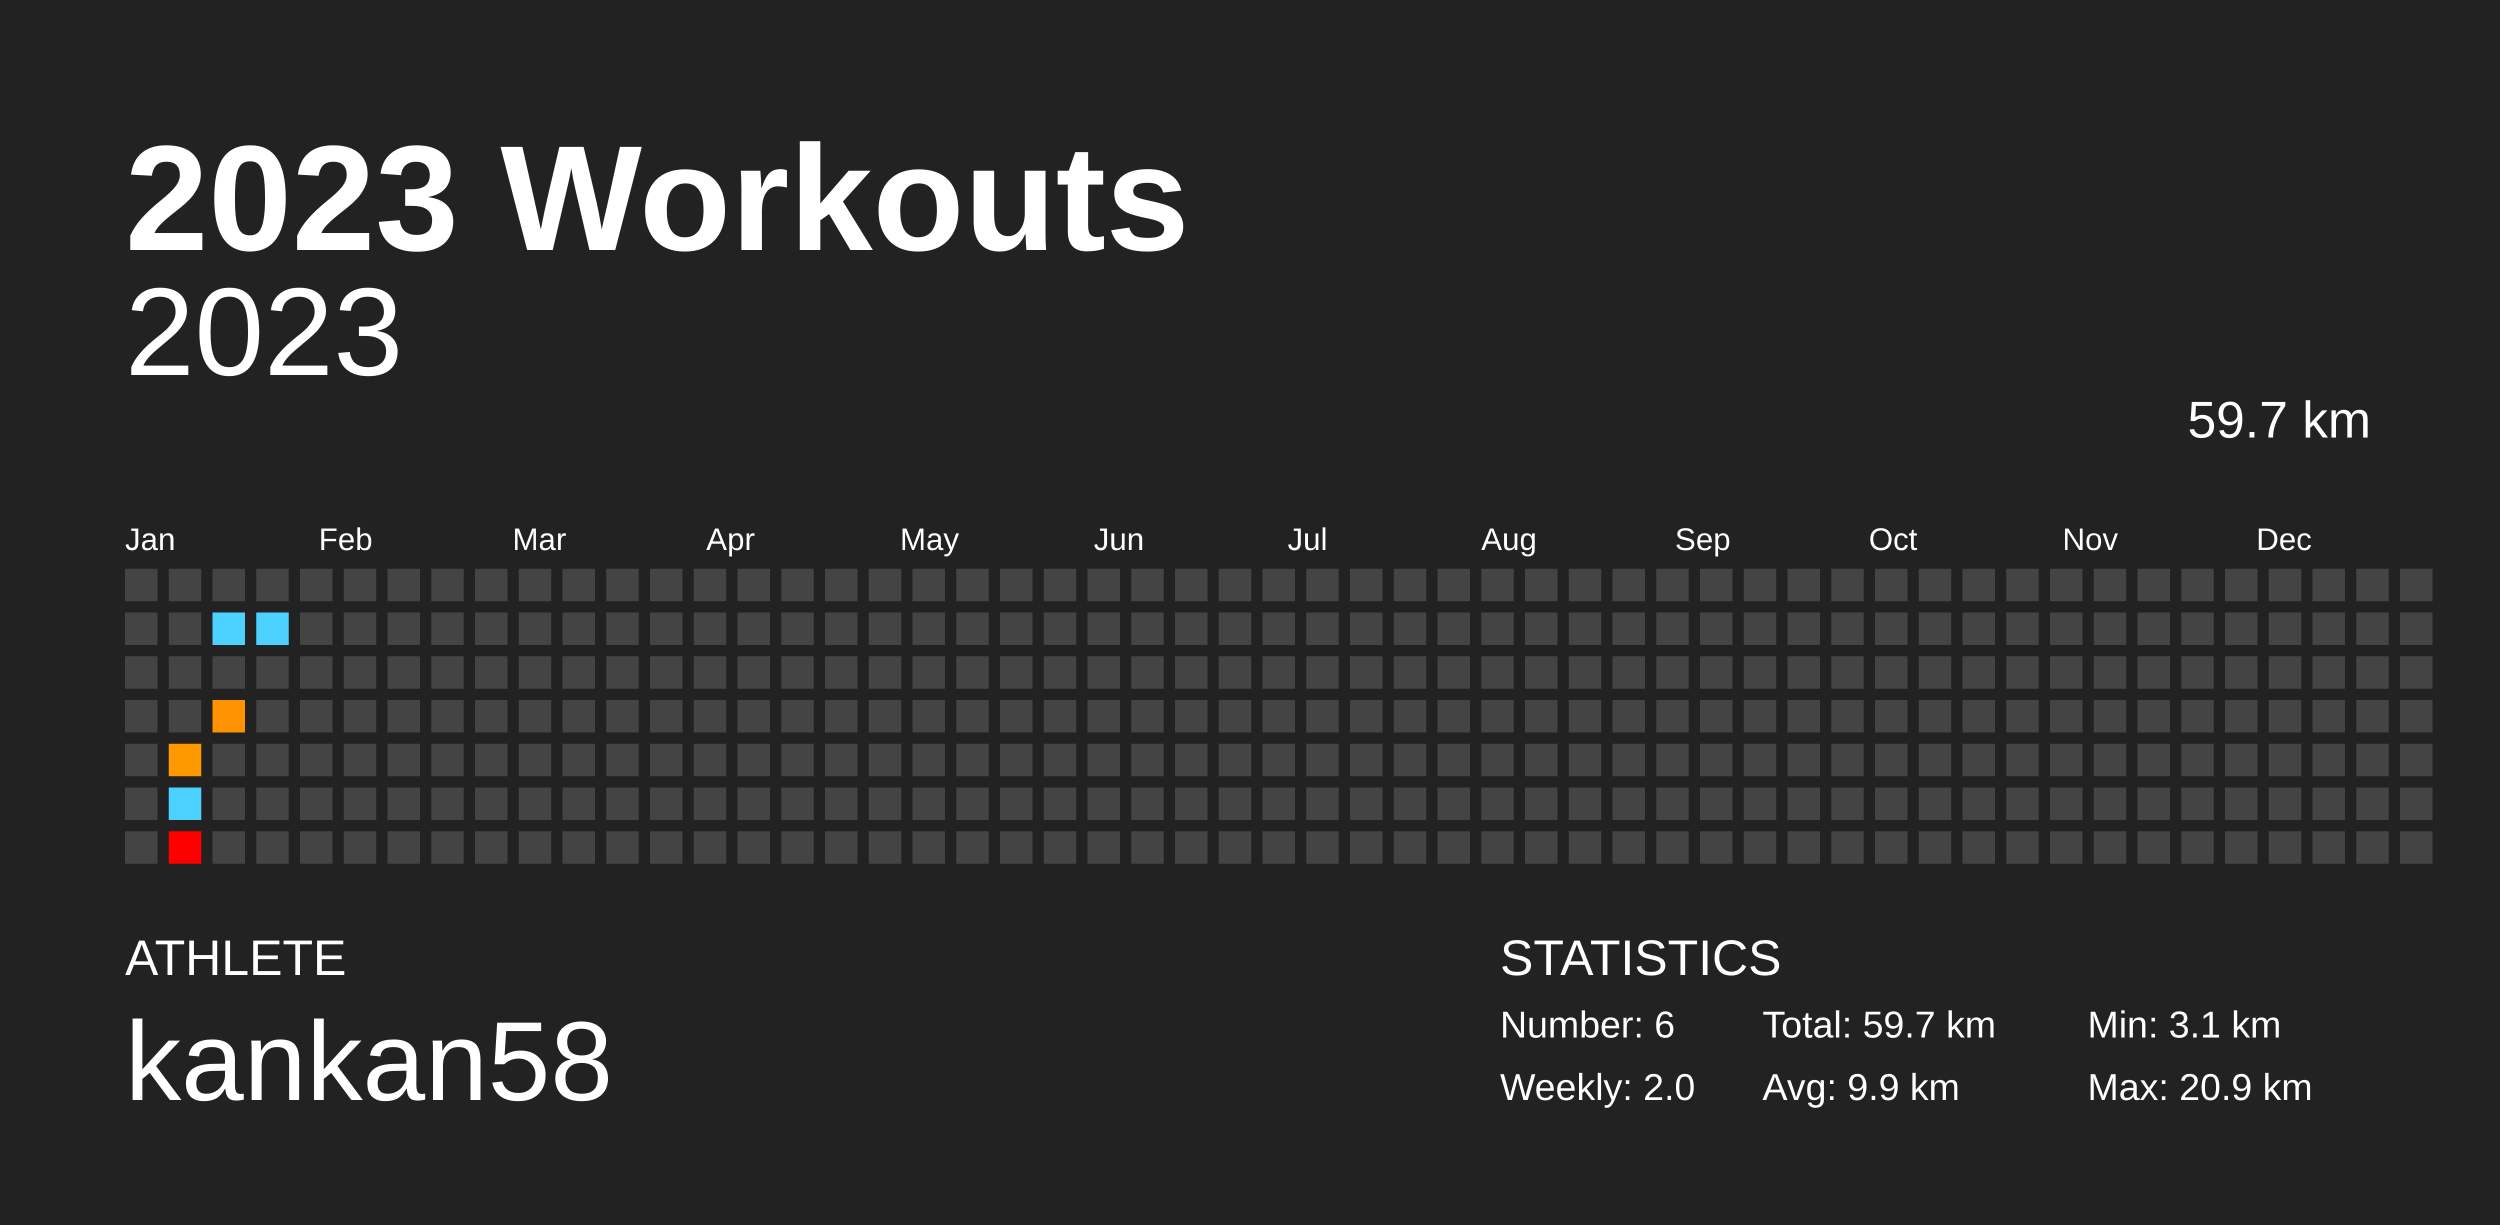
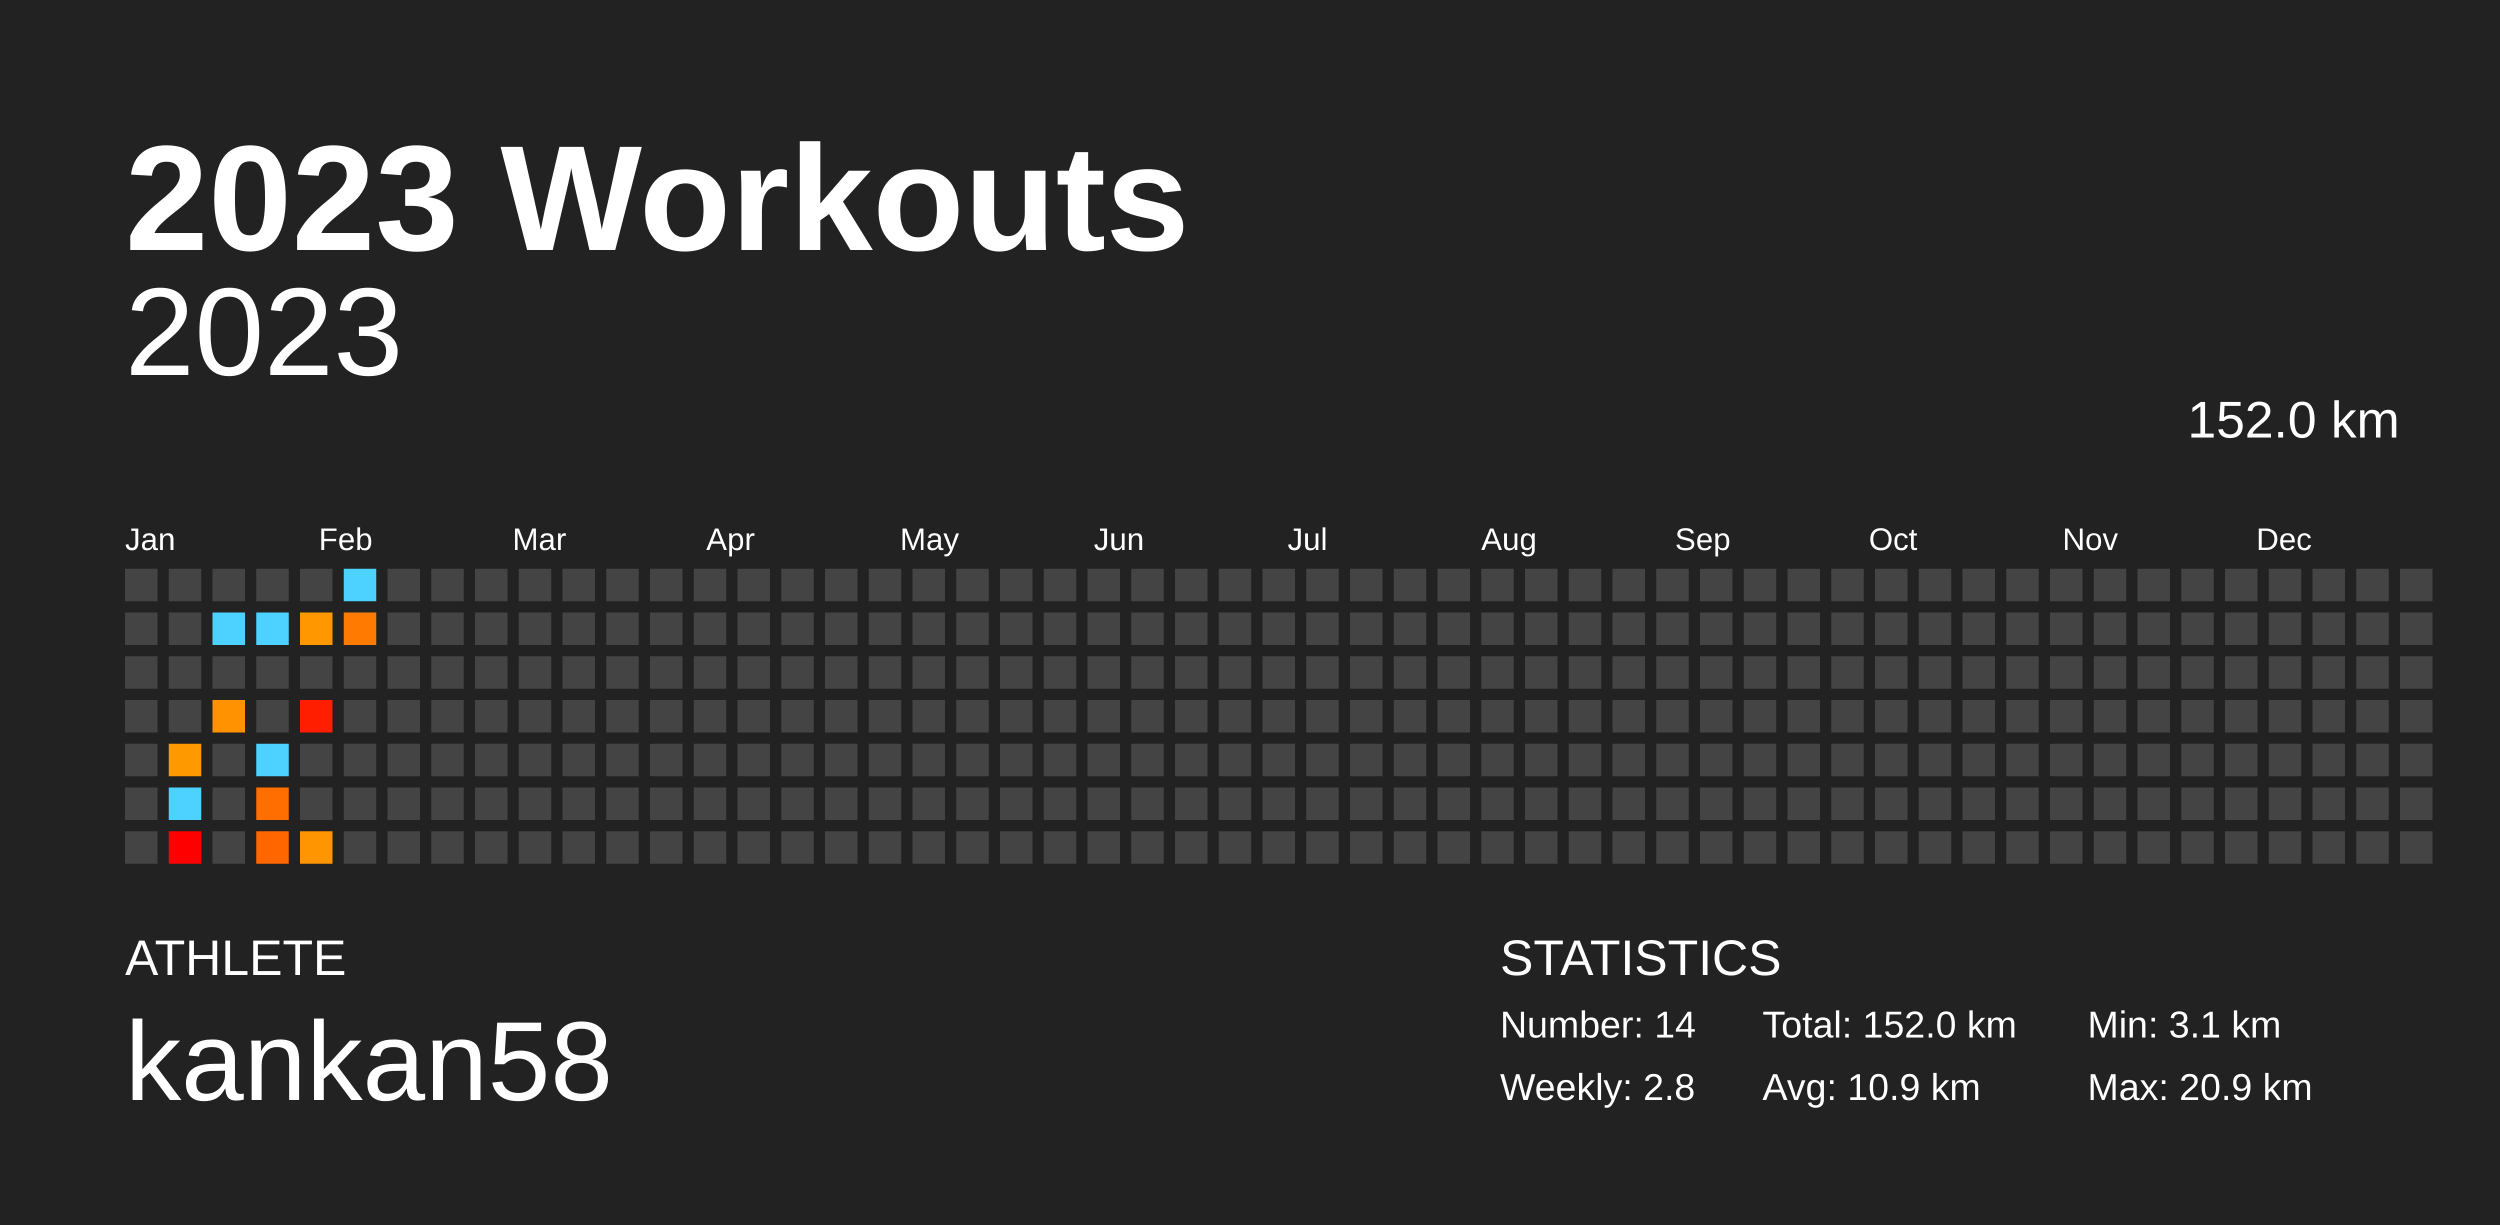
<svg xmlns="http://www.w3.org/2000/svg" baseProfile="full" height="98mm" version="1.1" viewBox="0,0,200,98" width="200mm">
  <defs />
  <rect fill="#222222" height="98" width="200" x="0" y="0" />
  <text fill="#FFFFFF" style="font-size:12px; font-family:Arial; font-weight:bold;" x="10" y="20">2023 Workouts</text>
  <text fill="#FFFFFF" style="font-size:4px; font-family:Arial" x="10" y="78">ATHLETE</text>
  <text fill="#FFFFFF" style="font-size:9px; font-family:Arial" x="10" y="88">kankan58</text>
  <text fill="#FFFFFF" style="font-size:4px; font-family:Arial" x="120" y="78">STATISTICS</text>
-   <text fill="#FFFFFF" style="font-size:3px; font-family:Arial" x="120" y="83">Number: 6</text>
-   <text fill="#FFFFFF" style="font-size:3px; font-family:Arial" x="120" y="88">Weekly: 2.0</text>
-   <text fill="#FFFFFF" style="font-size:3px; font-family:Arial" x="141" y="83">Total: 59.7 km</text>
-   <text fill="#FFFFFF" style="font-size:3px; font-family:Arial" x="141" y="88">Avg: 9.9 km</text>
+   <text fill="#FFFFFF" style="font-size:3px; font-family:Arial" x="120" y="83">Number: 14</text>
+   <text fill="#FFFFFF" style="font-size:3px; font-family:Arial" x="120" y="88">Weekly: 2.8</text>
+   <text fill="#FFFFFF" style="font-size:3px; font-family:Arial" x="141" y="83">Total: 152.0 km</text>
+   <text fill="#FFFFFF" style="font-size:3px; font-family:Arial" x="141" y="88">Avg: 10.9 km</text>
  <text fill="#FFFFFF" style="font-size:3px; font-family:Arial" x="167" y="83">Min: 3.1 km</text>
  <text fill="#FFFFFF" style="font-size:3px; font-family:Arial" x="167" y="88">Max: 20.9 km</text>
  <text alignment-baseline="hanging" fill="#FFFFFF" style="font-size:10.0px; font-family:Arial;" x="10" y="30">2023</text>
-   <text alignment-baseline="hanging" fill="#FFFFFF" style="font-size:4.125px; font-family:Arial;" x="175" y="35">59.7 km</text>
+   <text alignment-baseline="hanging" fill="#FFFFFF" style="font-size:4.125px; font-family:Arial;" x="175" y="35">152.0 km</text>
  <text fill="#FFFFFF" style="font-size:2.5px; font-family:Arial" x="10.0" y="44">Jan</text>
  <text fill="#FFFFFF" style="font-size:2.5px; font-family:Arial" x="25.5" y="44">Feb</text>
  <text fill="#FFFFFF" style="font-size:2.5px; font-family:Arial" x="41.0" y="44">Mar</text>
  <text fill="#FFFFFF" style="font-size:2.5px; font-family:Arial" x="56.5" y="44">Apr</text>
  <text fill="#FFFFFF" style="font-size:2.5px; font-family:Arial" x="72.0" y="44">May</text>
  <text fill="#FFFFFF" style="font-size:2.5px; font-family:Arial" x="87.5" y="44">Jun</text>
  <text fill="#FFFFFF" style="font-size:2.5px; font-family:Arial" x="103.0" y="44">Jul</text>
  <text fill="#FFFFFF" style="font-size:2.5px; font-family:Arial" x="118.5" y="44">Aug</text>
  <text fill="#FFFFFF" style="font-size:2.5px; font-family:Arial" x="134.0" y="44">Sep</text>
  <text fill="#FFFFFF" style="font-size:2.5px; font-family:Arial" x="149.5" y="44">Oct</text>
  <text fill="#FFFFFF" style="font-size:2.5px; font-family:Arial" x="165.0" y="44">Nov</text>
  <text fill="#FFFFFF" style="font-size:2.5px; font-family:Arial" x="180.5" y="44">Dec</text>
  <rect fill="#444444" height="2.6" width="2.6" x="10.0" y="45.5" />
  <rect fill="#444444" height="2.6" width="2.6" x="10.0" y="49.0" />
  <rect fill="#444444" height="2.6" width="2.6" x="10.0" y="52.5" />
  <rect fill="#444444" height="2.6" width="2.6" x="10.0" y="56.0" />
  <rect fill="#444444" height="2.6" width="2.6" x="10.0" y="59.5" />
  <rect fill="#444444" height="2.6" width="2.6" x="10.0" y="63.0" />
  <rect fill="#444444" height="2.6" width="2.6" x="10.0" y="66.5" />
  <rect fill="#444444" height="2.6" width="2.6" x="13.5" y="45.5" />
  <rect fill="#444444" height="2.6" width="2.6" x="13.5" y="49.0" />
  <rect fill="#444444" height="2.6" width="2.6" x="13.5" y="52.5" />
  <rect fill="#444444" height="2.6" width="2.6" x="13.5" y="56.0" />
  <rect fill="#ff9900" height="2.6" width="2.6" x="13.5" y="59.5" />
  <rect fill="#4dd2ff" height="2.6" width="2.6" x="13.5" y="63.0" />
  <rect fill="red" height="2.6" width="2.6" x="13.5" y="66.5" />
  <rect fill="#444444" height="2.6" width="2.6" x="17.0" y="45.5" />
  <rect fill="#4dd2ff" height="2.6" width="2.6" x="17.0" y="49.0" />
  <rect fill="#444444" height="2.6" width="2.6" x="17.0" y="52.5" />
  <rect fill="#ff9200" height="2.6" width="2.6" x="17.0" y="56.0" />
  <rect fill="#444444" height="2.6" width="2.6" x="17.0" y="59.5" />
  <rect fill="#444444" height="2.6" width="2.6" x="17.0" y="63.0" />
  <rect fill="#444444" height="2.6" width="2.6" x="17.0" y="66.5" />
  <rect fill="#444444" height="2.6" width="2.6" x="20.5" y="45.5" />
  <rect fill="#4dd2ff" height="2.6" width="2.6" x="20.5" y="49.0" />
  <rect fill="#444444" height="2.6" width="2.6" x="20.5" y="52.5" />
  <rect fill="#444444" height="2.6" width="2.6" x="20.5" y="56.0" />
-   <rect fill="#444444" height="2.6" width="2.6" x="20.5" y="59.5" />
-   <rect fill="#444444" height="2.6" width="2.6" x="20.5" y="63.0" />
-   <rect fill="#444444" height="2.6" width="2.6" x="20.5" y="66.5" />
+   <rect fill="#4dd2ff" height="2.6" width="2.6" x="20.5" y="59.5" />
+   <rect fill="#ff6e00" height="2.6" width="2.6" x="20.5" y="63.0" />
+   <rect fill="#ff6600" height="2.6" width="2.6" x="20.5" y="66.5" />
  <rect fill="#444444" height="2.6" width="2.6" x="24.0" y="45.5" />
-   <rect fill="#444444" height="2.6" width="2.6" x="24.0" y="49.0" />
+   <rect fill="#ff9700" height="2.6" width="2.6" x="24.0" y="49.0" />
  <rect fill="#444444" height="2.6" width="2.6" x="24.0" y="52.5" />
-   <rect fill="#444444" height="2.6" width="2.6" x="24.0" y="56.0" />
+   <rect fill="#ff1e00" height="2.6" width="2.6" x="24.0" y="56.0" />
  <rect fill="#444444" height="2.6" width="2.6" x="24.0" y="59.5" />
  <rect fill="#444444" height="2.6" width="2.6" x="24.0" y="63.0" />
-   <rect fill="#444444" height="2.6" width="2.6" x="24.0" y="66.5" />
-   <rect fill="#444444" height="2.6" width="2.6" x="27.5" y="45.5" />
-   <rect fill="#444444" height="2.6" width="2.6" x="27.5" y="49.0" />
+   <rect fill="#ff9500" height="2.6" width="2.6" x="24.0" y="66.5" />
+   <rect fill="#4dd2ff" height="2.6" width="2.6" x="27.5" y="45.5" />
+   <rect fill="#ff7a00" height="2.6" width="2.6" x="27.5" y="49.0" />
  <rect fill="#444444" height="2.6" width="2.6" x="27.5" y="52.5" />
  <rect fill="#444444" height="2.6" width="2.6" x="27.5" y="56.0" />
  <rect fill="#444444" height="2.6" width="2.6" x="27.5" y="59.5" />
  <rect fill="#444444" height="2.6" width="2.6" x="27.5" y="63.0" />
  <rect fill="#444444" height="2.6" width="2.6" x="27.5" y="66.5" />
  <rect fill="#444444" height="2.6" width="2.6" x="31.0" y="45.5" />
  <rect fill="#444444" height="2.6" width="2.6" x="31.0" y="49.0" />
  <rect fill="#444444" height="2.6" width="2.6" x="31.0" y="52.5" />
  <rect fill="#444444" height="2.6" width="2.6" x="31.0" y="56.0" />
  <rect fill="#444444" height="2.6" width="2.6" x="31.0" y="59.5" />
  <rect fill="#444444" height="2.6" width="2.6" x="31.0" y="63.0" />
  <rect fill="#444444" height="2.6" width="2.6" x="31.0" y="66.5" />
  <rect fill="#444444" height="2.6" width="2.6" x="34.5" y="45.5" />
  <rect fill="#444444" height="2.6" width="2.6" x="34.5" y="49.0" />
  <rect fill="#444444" height="2.6" width="2.6" x="34.5" y="52.5" />
  <rect fill="#444444" height="2.6" width="2.6" x="34.5" y="56.0" />
  <rect fill="#444444" height="2.6" width="2.6" x="34.5" y="59.5" />
  <rect fill="#444444" height="2.6" width="2.6" x="34.5" y="63.0" />
  <rect fill="#444444" height="2.6" width="2.6" x="34.5" y="66.5" />
  <rect fill="#444444" height="2.6" width="2.6" x="38.0" y="45.5" />
  <rect fill="#444444" height="2.6" width="2.6" x="38.0" y="49.0" />
  <rect fill="#444444" height="2.6" width="2.6" x="38.0" y="52.5" />
  <rect fill="#444444" height="2.6" width="2.6" x="38.0" y="56.0" />
  <rect fill="#444444" height="2.6" width="2.6" x="38.0" y="59.5" />
  <rect fill="#444444" height="2.6" width="2.6" x="38.0" y="63.0" />
  <rect fill="#444444" height="2.6" width="2.6" x="38.0" y="66.5" />
  <rect fill="#444444" height="2.6" width="2.6" x="41.5" y="45.5" />
  <rect fill="#444444" height="2.6" width="2.6" x="41.5" y="49.0" />
  <rect fill="#444444" height="2.6" width="2.6" x="41.5" y="52.5" />
  <rect fill="#444444" height="2.6" width="2.6" x="41.5" y="56.0" />
  <rect fill="#444444" height="2.6" width="2.6" x="41.5" y="59.5" />
  <rect fill="#444444" height="2.6" width="2.6" x="41.5" y="63.0" />
  <rect fill="#444444" height="2.6" width="2.6" x="41.5" y="66.5" />
  <rect fill="#444444" height="2.6" width="2.6" x="45.0" y="45.5" />
  <rect fill="#444444" height="2.6" width="2.6" x="45.0" y="49.0" />
  <rect fill="#444444" height="2.6" width="2.6" x="45.0" y="52.5" />
  <rect fill="#444444" height="2.6" width="2.6" x="45.0" y="56.0" />
  <rect fill="#444444" height="2.6" width="2.6" x="45.0" y="59.5" />
  <rect fill="#444444" height="2.6" width="2.6" x="45.0" y="63.0" />
  <rect fill="#444444" height="2.6" width="2.6" x="45.0" y="66.5" />
  <rect fill="#444444" height="2.6" width="2.6" x="48.5" y="45.5" />
  <rect fill="#444444" height="2.6" width="2.6" x="48.5" y="49.0" />
  <rect fill="#444444" height="2.6" width="2.6" x="48.5" y="52.5" />
  <rect fill="#444444" height="2.6" width="2.6" x="48.5" y="56.0" />
  <rect fill="#444444" height="2.6" width="2.6" x="48.5" y="59.5" />
  <rect fill="#444444" height="2.6" width="2.6" x="48.5" y="63.0" />
  <rect fill="#444444" height="2.6" width="2.6" x="48.5" y="66.5" />
  <rect fill="#444444" height="2.6" width="2.6" x="52.0" y="45.5" />
  <rect fill="#444444" height="2.6" width="2.6" x="52.0" y="49.0" />
  <rect fill="#444444" height="2.6" width="2.6" x="52.0" y="52.5" />
  <rect fill="#444444" height="2.6" width="2.6" x="52.0" y="56.0" />
  <rect fill="#444444" height="2.6" width="2.6" x="52.0" y="59.5" />
  <rect fill="#444444" height="2.6" width="2.6" x="52.0" y="63.0" />
  <rect fill="#444444" height="2.6" width="2.6" x="52.0" y="66.5" />
  <rect fill="#444444" height="2.6" width="2.6" x="55.5" y="45.5" />
  <rect fill="#444444" height="2.6" width="2.6" x="55.5" y="49.0" />
  <rect fill="#444444" height="2.6" width="2.6" x="55.5" y="52.5" />
  <rect fill="#444444" height="2.6" width="2.6" x="55.5" y="56.0" />
  <rect fill="#444444" height="2.6" width="2.6" x="55.5" y="59.5" />
  <rect fill="#444444" height="2.6" width="2.6" x="55.5" y="63.0" />
  <rect fill="#444444" height="2.6" width="2.6" x="55.5" y="66.5" />
  <rect fill="#444444" height="2.6" width="2.6" x="59.0" y="45.5" />
  <rect fill="#444444" height="2.6" width="2.6" x="59.0" y="49.0" />
  <rect fill="#444444" height="2.6" width="2.6" x="59.0" y="52.5" />
  <rect fill="#444444" height="2.6" width="2.6" x="59.0" y="56.0" />
  <rect fill="#444444" height="2.6" width="2.6" x="59.0" y="59.5" />
  <rect fill="#444444" height="2.6" width="2.6" x="59.0" y="63.0" />
  <rect fill="#444444" height="2.6" width="2.6" x="59.0" y="66.5" />
  <rect fill="#444444" height="2.6" width="2.6" x="62.5" y="45.5" />
  <rect fill="#444444" height="2.6" width="2.6" x="62.5" y="49.0" />
  <rect fill="#444444" height="2.6" width="2.6" x="62.5" y="52.5" />
  <rect fill="#444444" height="2.6" width="2.6" x="62.5" y="56.0" />
  <rect fill="#444444" height="2.6" width="2.6" x="62.5" y="59.5" />
  <rect fill="#444444" height="2.6" width="2.6" x="62.5" y="63.0" />
  <rect fill="#444444" height="2.6" width="2.6" x="62.5" y="66.5" />
  <rect fill="#444444" height="2.6" width="2.6" x="66.0" y="45.5" />
  <rect fill="#444444" height="2.6" width="2.6" x="66.0" y="49.0" />
  <rect fill="#444444" height="2.6" width="2.6" x="66.0" y="52.5" />
  <rect fill="#444444" height="2.6" width="2.6" x="66.0" y="56.0" />
  <rect fill="#444444" height="2.6" width="2.6" x="66.0" y="59.5" />
  <rect fill="#444444" height="2.6" width="2.6" x="66.0" y="63.0" />
  <rect fill="#444444" height="2.6" width="2.6" x="66.0" y="66.5" />
  <rect fill="#444444" height="2.6" width="2.6" x="69.5" y="45.5" />
  <rect fill="#444444" height="2.6" width="2.6" x="69.5" y="49.0" />
  <rect fill="#444444" height="2.6" width="2.6" x="69.5" y="52.5" />
  <rect fill="#444444" height="2.6" width="2.6" x="69.5" y="56.0" />
  <rect fill="#444444" height="2.6" width="2.6" x="69.5" y="59.5" />
  <rect fill="#444444" height="2.6" width="2.6" x="69.5" y="63.0" />
  <rect fill="#444444" height="2.6" width="2.6" x="69.5" y="66.5" />
  <rect fill="#444444" height="2.6" width="2.6" x="73.0" y="45.5" />
  <rect fill="#444444" height="2.6" width="2.6" x="73.0" y="49.0" />
  <rect fill="#444444" height="2.6" width="2.6" x="73.0" y="52.5" />
  <rect fill="#444444" height="2.6" width="2.6" x="73.0" y="56.0" />
  <rect fill="#444444" height="2.6" width="2.6" x="73.0" y="59.5" />
  <rect fill="#444444" height="2.6" width="2.6" x="73.0" y="63.0" />
  <rect fill="#444444" height="2.6" width="2.6" x="73.0" y="66.5" />
  <rect fill="#444444" height="2.6" width="2.6" x="76.5" y="45.5" />
  <rect fill="#444444" height="2.6" width="2.6" x="76.5" y="49.0" />
  <rect fill="#444444" height="2.6" width="2.6" x="76.5" y="52.5" />
  <rect fill="#444444" height="2.6" width="2.6" x="76.5" y="56.0" />
  <rect fill="#444444" height="2.6" width="2.6" x="76.5" y="59.5" />
  <rect fill="#444444" height="2.6" width="2.6" x="76.5" y="63.0" />
  <rect fill="#444444" height="2.6" width="2.6" x="76.5" y="66.5" />
  <rect fill="#444444" height="2.6" width="2.6" x="80.0" y="45.5" />
  <rect fill="#444444" height="2.6" width="2.6" x="80.0" y="49.0" />
  <rect fill="#444444" height="2.6" width="2.6" x="80.0" y="52.5" />
  <rect fill="#444444" height="2.6" width="2.6" x="80.0" y="56.0" />
  <rect fill="#444444" height="2.6" width="2.6" x="80.0" y="59.5" />
  <rect fill="#444444" height="2.6" width="2.6" x="80.0" y="63.0" />
  <rect fill="#444444" height="2.6" width="2.6" x="80.0" y="66.5" />
  <rect fill="#444444" height="2.6" width="2.6" x="83.5" y="45.5" />
  <rect fill="#444444" height="2.6" width="2.6" x="83.5" y="49.0" />
  <rect fill="#444444" height="2.6" width="2.6" x="83.5" y="52.5" />
  <rect fill="#444444" height="2.6" width="2.6" x="83.5" y="56.0" />
  <rect fill="#444444" height="2.6" width="2.6" x="83.5" y="59.5" />
  <rect fill="#444444" height="2.6" width="2.6" x="83.5" y="63.0" />
  <rect fill="#444444" height="2.6" width="2.6" x="83.5" y="66.5" />
  <rect fill="#444444" height="2.6" width="2.6" x="87.0" y="45.5" />
  <rect fill="#444444" height="2.6" width="2.6" x="87.0" y="49.0" />
  <rect fill="#444444" height="2.6" width="2.6" x="87.0" y="52.5" />
  <rect fill="#444444" height="2.6" width="2.6" x="87.0" y="56.0" />
  <rect fill="#444444" height="2.6" width="2.6" x="87.0" y="59.5" />
  <rect fill="#444444" height="2.6" width="2.6" x="87.0" y="63.0" />
  <rect fill="#444444" height="2.6" width="2.6" x="87.0" y="66.5" />
  <rect fill="#444444" height="2.6" width="2.6" x="90.5" y="45.5" />
  <rect fill="#444444" height="2.6" width="2.6" x="90.5" y="49.0" />
  <rect fill="#444444" height="2.6" width="2.6" x="90.5" y="52.5" />
  <rect fill="#444444" height="2.6" width="2.6" x="90.5" y="56.0" />
  <rect fill="#444444" height="2.6" width="2.6" x="90.5" y="59.5" />
  <rect fill="#444444" height="2.6" width="2.6" x="90.5" y="63.0" />
  <rect fill="#444444" height="2.6" width="2.6" x="90.5" y="66.5" />
  <rect fill="#444444" height="2.6" width="2.6" x="94.0" y="45.5" />
  <rect fill="#444444" height="2.6" width="2.6" x="94.0" y="49.0" />
  <rect fill="#444444" height="2.6" width="2.6" x="94.0" y="52.5" />
  <rect fill="#444444" height="2.6" width="2.6" x="94.0" y="56.0" />
  <rect fill="#444444" height="2.6" width="2.6" x="94.0" y="59.5" />
  <rect fill="#444444" height="2.6" width="2.6" x="94.0" y="63.0" />
  <rect fill="#444444" height="2.6" width="2.6" x="94.0" y="66.5" />
  <rect fill="#444444" height="2.6" width="2.6" x="97.5" y="45.5" />
  <rect fill="#444444" height="2.6" width="2.6" x="97.5" y="49.0" />
  <rect fill="#444444" height="2.6" width="2.6" x="97.5" y="52.5" />
  <rect fill="#444444" height="2.6" width="2.6" x="97.5" y="56.0" />
  <rect fill="#444444" height="2.6" width="2.6" x="97.5" y="59.5" />
  <rect fill="#444444" height="2.6" width="2.6" x="97.5" y="63.0" />
  <rect fill="#444444" height="2.6" width="2.6" x="97.5" y="66.5" />
  <rect fill="#444444" height="2.6" width="2.6" x="101.0" y="45.5" />
  <rect fill="#444444" height="2.6" width="2.6" x="101.0" y="49.0" />
  <rect fill="#444444" height="2.6" width="2.6" x="101.0" y="52.5" />
  <rect fill="#444444" height="2.6" width="2.6" x="101.0" y="56.0" />
  <rect fill="#444444" height="2.6" width="2.6" x="101.0" y="59.5" />
  <rect fill="#444444" height="2.6" width="2.6" x="101.0" y="63.0" />
  <rect fill="#444444" height="2.6" width="2.6" x="101.0" y="66.5" />
  <rect fill="#444444" height="2.6" width="2.6" x="104.5" y="45.5" />
  <rect fill="#444444" height="2.6" width="2.6" x="104.5" y="49.0" />
  <rect fill="#444444" height="2.6" width="2.6" x="104.5" y="52.5" />
  <rect fill="#444444" height="2.6" width="2.6" x="104.5" y="56.0" />
  <rect fill="#444444" height="2.6" width="2.6" x="104.5" y="59.5" />
  <rect fill="#444444" height="2.6" width="2.6" x="104.5" y="63.0" />
  <rect fill="#444444" height="2.6" width="2.6" x="104.5" y="66.5" />
  <rect fill="#444444" height="2.6" width="2.6" x="108.0" y="45.5" />
  <rect fill="#444444" height="2.6" width="2.6" x="108.0" y="49.0" />
  <rect fill="#444444" height="2.6" width="2.6" x="108.0" y="52.5" />
  <rect fill="#444444" height="2.6" width="2.6" x="108.0" y="56.0" />
  <rect fill="#444444" height="2.6" width="2.6" x="108.0" y="59.5" />
  <rect fill="#444444" height="2.6" width="2.6" x="108.0" y="63.0" />
  <rect fill="#444444" height="2.6" width="2.6" x="108.0" y="66.5" />
  <rect fill="#444444" height="2.6" width="2.6" x="111.5" y="45.5" />
  <rect fill="#444444" height="2.6" width="2.6" x="111.5" y="49.0" />
  <rect fill="#444444" height="2.6" width="2.6" x="111.5" y="52.5" />
  <rect fill="#444444" height="2.6" width="2.6" x="111.5" y="56.0" />
  <rect fill="#444444" height="2.6" width="2.6" x="111.5" y="59.5" />
  <rect fill="#444444" height="2.6" width="2.6" x="111.5" y="63.0" />
  <rect fill="#444444" height="2.6" width="2.6" x="111.5" y="66.5" />
  <rect fill="#444444" height="2.6" width="2.6" x="115.0" y="45.5" />
  <rect fill="#444444" height="2.6" width="2.6" x="115.0" y="49.0" />
  <rect fill="#444444" height="2.6" width="2.6" x="115.0" y="52.5" />
  <rect fill="#444444" height="2.6" width="2.6" x="115.0" y="56.0" />
  <rect fill="#444444" height="2.6" width="2.6" x="115.0" y="59.5" />
  <rect fill="#444444" height="2.6" width="2.6" x="115.0" y="63.0" />
  <rect fill="#444444" height="2.6" width="2.6" x="115.0" y="66.5" />
  <rect fill="#444444" height="2.6" width="2.6" x="118.5" y="45.5" />
  <rect fill="#444444" height="2.6" width="2.6" x="118.5" y="49.0" />
  <rect fill="#444444" height="2.6" width="2.6" x="118.5" y="52.5" />
  <rect fill="#444444" height="2.6" width="2.6" x="118.5" y="56.0" />
  <rect fill="#444444" height="2.6" width="2.6" x="118.5" y="59.5" />
  <rect fill="#444444" height="2.6" width="2.6" x="118.5" y="63.0" />
  <rect fill="#444444" height="2.6" width="2.6" x="118.5" y="66.5" />
  <rect fill="#444444" height="2.6" width="2.6" x="122.0" y="45.5" />
  <rect fill="#444444" height="2.6" width="2.6" x="122.0" y="49.0" />
  <rect fill="#444444" height="2.6" width="2.6" x="122.0" y="52.5" />
  <rect fill="#444444" height="2.6" width="2.6" x="122.0" y="56.0" />
  <rect fill="#444444" height="2.6" width="2.6" x="122.0" y="59.5" />
  <rect fill="#444444" height="2.6" width="2.6" x="122.0" y="63.0" />
  <rect fill="#444444" height="2.6" width="2.6" x="122.0" y="66.5" />
  <rect fill="#444444" height="2.6" width="2.6" x="125.5" y="45.5" />
  <rect fill="#444444" height="2.6" width="2.6" x="125.5" y="49.0" />
  <rect fill="#444444" height="2.6" width="2.6" x="125.5" y="52.5" />
  <rect fill="#444444" height="2.6" width="2.6" x="125.5" y="56.0" />
  <rect fill="#444444" height="2.6" width="2.6" x="125.5" y="59.5" />
  <rect fill="#444444" height="2.6" width="2.6" x="125.5" y="63.0" />
  <rect fill="#444444" height="2.6" width="2.6" x="125.5" y="66.5" />
  <rect fill="#444444" height="2.6" width="2.6" x="129.0" y="45.5" />
  <rect fill="#444444" height="2.6" width="2.6" x="129.0" y="49.0" />
  <rect fill="#444444" height="2.6" width="2.6" x="129.0" y="52.5" />
  <rect fill="#444444" height="2.6" width="2.6" x="129.0" y="56.0" />
  <rect fill="#444444" height="2.6" width="2.6" x="129.0" y="59.5" />
  <rect fill="#444444" height="2.6" width="2.6" x="129.0" y="63.0" />
  <rect fill="#444444" height="2.6" width="2.6" x="129.0" y="66.5" />
  <rect fill="#444444" height="2.6" width="2.6" x="132.5" y="45.5" />
  <rect fill="#444444" height="2.6" width="2.6" x="132.5" y="49.0" />
  <rect fill="#444444" height="2.6" width="2.6" x="132.5" y="52.5" />
  <rect fill="#444444" height="2.6" width="2.6" x="132.5" y="56.0" />
  <rect fill="#444444" height="2.6" width="2.6" x="132.5" y="59.5" />
  <rect fill="#444444" height="2.6" width="2.6" x="132.5" y="63.0" />
  <rect fill="#444444" height="2.6" width="2.6" x="132.5" y="66.5" />
  <rect fill="#444444" height="2.6" width="2.6" x="136.0" y="45.5" />
  <rect fill="#444444" height="2.6" width="2.6" x="136.0" y="49.0" />
  <rect fill="#444444" height="2.6" width="2.6" x="136.0" y="52.5" />
  <rect fill="#444444" height="2.6" width="2.6" x="136.0" y="56.0" />
  <rect fill="#444444" height="2.6" width="2.6" x="136.0" y="59.5" />
  <rect fill="#444444" height="2.6" width="2.6" x="136.0" y="63.0" />
  <rect fill="#444444" height="2.6" width="2.6" x="136.0" y="66.5" />
  <rect fill="#444444" height="2.6" width="2.6" x="139.5" y="45.5" />
  <rect fill="#444444" height="2.6" width="2.6" x="139.5" y="49.0" />
  <rect fill="#444444" height="2.6" width="2.6" x="139.5" y="52.5" />
  <rect fill="#444444" height="2.6" width="2.6" x="139.5" y="56.0" />
  <rect fill="#444444" height="2.6" width="2.6" x="139.5" y="59.5" />
  <rect fill="#444444" height="2.6" width="2.6" x="139.5" y="63.0" />
  <rect fill="#444444" height="2.6" width="2.6" x="139.5" y="66.5" />
  <rect fill="#444444" height="2.6" width="2.6" x="143.0" y="45.5" />
  <rect fill="#444444" height="2.6" width="2.6" x="143.0" y="49.0" />
  <rect fill="#444444" height="2.6" width="2.6" x="143.0" y="52.5" />
  <rect fill="#444444" height="2.6" width="2.6" x="143.0" y="56.0" />
  <rect fill="#444444" height="2.6" width="2.6" x="143.0" y="59.5" />
  <rect fill="#444444" height="2.6" width="2.6" x="143.0" y="63.0" />
  <rect fill="#444444" height="2.6" width="2.6" x="143.0" y="66.5" />
  <rect fill="#444444" height="2.6" width="2.6" x="146.5" y="45.5" />
  <rect fill="#444444" height="2.6" width="2.6" x="146.5" y="49.0" />
  <rect fill="#444444" height="2.6" width="2.6" x="146.5" y="52.5" />
  <rect fill="#444444" height="2.6" width="2.6" x="146.5" y="56.0" />
  <rect fill="#444444" height="2.6" width="2.6" x="146.5" y="59.5" />
  <rect fill="#444444" height="2.6" width="2.6" x="146.5" y="63.0" />
  <rect fill="#444444" height="2.6" width="2.6" x="146.5" y="66.5" />
  <rect fill="#444444" height="2.6" width="2.6" x="150.0" y="45.5" />
  <rect fill="#444444" height="2.6" width="2.6" x="150.0" y="49.0" />
  <rect fill="#444444" height="2.6" width="2.6" x="150.0" y="52.5" />
  <rect fill="#444444" height="2.6" width="2.6" x="150.0" y="56.0" />
  <rect fill="#444444" height="2.6" width="2.6" x="150.0" y="59.5" />
  <rect fill="#444444" height="2.6" width="2.6" x="150.0" y="63.0" />
  <rect fill="#444444" height="2.6" width="2.6" x="150.0" y="66.5" />
  <rect fill="#444444" height="2.6" width="2.6" x="153.5" y="45.5" />
  <rect fill="#444444" height="2.6" width="2.6" x="153.5" y="49.0" />
  <rect fill="#444444" height="2.6" width="2.6" x="153.5" y="52.5" />
  <rect fill="#444444" height="2.6" width="2.6" x="153.5" y="56.0" />
  <rect fill="#444444" height="2.6" width="2.6" x="153.5" y="59.5" />
  <rect fill="#444444" height="2.6" width="2.6" x="153.5" y="63.0" />
  <rect fill="#444444" height="2.6" width="2.6" x="153.5" y="66.5" />
  <rect fill="#444444" height="2.6" width="2.6" x="157.0" y="45.5" />
  <rect fill="#444444" height="2.6" width="2.6" x="157.0" y="49.0" />
  <rect fill="#444444" height="2.6" width="2.6" x="157.0" y="52.5" />
  <rect fill="#444444" height="2.6" width="2.6" x="157.0" y="56.0" />
  <rect fill="#444444" height="2.6" width="2.6" x="157.0" y="59.5" />
  <rect fill="#444444" height="2.6" width="2.6" x="157.0" y="63.0" />
  <rect fill="#444444" height="2.6" width="2.6" x="157.0" y="66.5" />
  <rect fill="#444444" height="2.6" width="2.6" x="160.5" y="45.5" />
  <rect fill="#444444" height="2.6" width="2.6" x="160.5" y="49.0" />
  <rect fill="#444444" height="2.6" width="2.6" x="160.5" y="52.5" />
  <rect fill="#444444" height="2.6" width="2.6" x="160.5" y="56.0" />
  <rect fill="#444444" height="2.6" width="2.6" x="160.5" y="59.5" />
  <rect fill="#444444" height="2.6" width="2.6" x="160.5" y="63.0" />
  <rect fill="#444444" height="2.6" width="2.6" x="160.5" y="66.5" />
  <rect fill="#444444" height="2.6" width="2.6" x="164.0" y="45.5" />
  <rect fill="#444444" height="2.6" width="2.6" x="164.0" y="49.0" />
  <rect fill="#444444" height="2.6" width="2.6" x="164.0" y="52.5" />
  <rect fill="#444444" height="2.6" width="2.6" x="164.0" y="56.0" />
  <rect fill="#444444" height="2.6" width="2.6" x="164.0" y="59.5" />
  <rect fill="#444444" height="2.6" width="2.6" x="164.0" y="63.0" />
  <rect fill="#444444" height="2.6" width="2.6" x="164.0" y="66.5" />
  <rect fill="#444444" height="2.6" width="2.6" x="167.5" y="45.5" />
  <rect fill="#444444" height="2.6" width="2.6" x="167.5" y="49.0" />
  <rect fill="#444444" height="2.6" width="2.6" x="167.5" y="52.5" />
  <rect fill="#444444" height="2.6" width="2.6" x="167.5" y="56.0" />
  <rect fill="#444444" height="2.6" width="2.6" x="167.5" y="59.5" />
  <rect fill="#444444" height="2.6" width="2.6" x="167.5" y="63.0" />
  <rect fill="#444444" height="2.6" width="2.6" x="167.5" y="66.5" />
  <rect fill="#444444" height="2.6" width="2.6" x="171.0" y="45.5" />
  <rect fill="#444444" height="2.6" width="2.6" x="171.0" y="49.0" />
  <rect fill="#444444" height="2.6" width="2.6" x="171.0" y="52.5" />
  <rect fill="#444444" height="2.6" width="2.6" x="171.0" y="56.0" />
  <rect fill="#444444" height="2.6" width="2.6" x="171.0" y="59.5" />
  <rect fill="#444444" height="2.6" width="2.6" x="171.0" y="63.0" />
  <rect fill="#444444" height="2.6" width="2.6" x="171.0" y="66.5" />
  <rect fill="#444444" height="2.6" width="2.6" x="174.5" y="45.5" />
  <rect fill="#444444" height="2.6" width="2.6" x="174.5" y="49.0" />
  <rect fill="#444444" height="2.6" width="2.6" x="174.5" y="52.5" />
  <rect fill="#444444" height="2.6" width="2.6" x="174.5" y="56.0" />
  <rect fill="#444444" height="2.6" width="2.6" x="174.5" y="59.5" />
  <rect fill="#444444" height="2.6" width="2.6" x="174.5" y="63.0" />
  <rect fill="#444444" height="2.6" width="2.6" x="174.5" y="66.5" />
  <rect fill="#444444" height="2.6" width="2.6" x="178.0" y="45.5" />
  <rect fill="#444444" height="2.6" width="2.6" x="178.0" y="49.0" />
  <rect fill="#444444" height="2.6" width="2.6" x="178.0" y="52.5" />
  <rect fill="#444444" height="2.6" width="2.6" x="178.0" y="56.0" />
  <rect fill="#444444" height="2.6" width="2.6" x="178.0" y="59.5" />
  <rect fill="#444444" height="2.6" width="2.6" x="178.0" y="63.0" />
  <rect fill="#444444" height="2.6" width="2.6" x="178.0" y="66.5" />
  <rect fill="#444444" height="2.6" width="2.6" x="181.5" y="45.5" />
  <rect fill="#444444" height="2.6" width="2.6" x="181.5" y="49.0" />
  <rect fill="#444444" height="2.6" width="2.6" x="181.5" y="52.5" />
  <rect fill="#444444" height="2.6" width="2.6" x="181.5" y="56.0" />
  <rect fill="#444444" height="2.6" width="2.6" x="181.5" y="59.5" />
  <rect fill="#444444" height="2.6" width="2.6" x="181.5" y="63.0" />
  <rect fill="#444444" height="2.6" width="2.6" x="181.5" y="66.5" />
  <rect fill="#444444" height="2.6" width="2.6" x="185.0" y="45.5" />
  <rect fill="#444444" height="2.6" width="2.6" x="185.0" y="49.0" />
  <rect fill="#444444" height="2.6" width="2.6" x="185.0" y="52.5" />
  <rect fill="#444444" height="2.6" width="2.6" x="185.0" y="56.0" />
  <rect fill="#444444" height="2.6" width="2.6" x="185.0" y="59.5" />
  <rect fill="#444444" height="2.6" width="2.6" x="185.0" y="63.0" />
  <rect fill="#444444" height="2.6" width="2.6" x="185.0" y="66.5" />
  <rect fill="#444444" height="2.6" width="2.6" x="188.5" y="45.5" />
  <rect fill="#444444" height="2.6" width="2.6" x="188.5" y="49.0" />
  <rect fill="#444444" height="2.6" width="2.6" x="188.5" y="52.5" />
  <rect fill="#444444" height="2.6" width="2.6" x="188.5" y="56.0" />
  <rect fill="#444444" height="2.6" width="2.6" x="188.5" y="59.5" />
  <rect fill="#444444" height="2.6" width="2.6" x="188.5" y="63.0" />
  <rect fill="#444444" height="2.6" width="2.6" x="188.5" y="66.5" />
  <rect fill="#444444" height="2.6" width="2.6" x="192.0" y="45.5" />
  <rect fill="#444444" height="2.6" width="2.6" x="192.0" y="49.0" />
  <rect fill="#444444" height="2.6" width="2.6" x="192.0" y="52.5" />
  <rect fill="#444444" height="2.6" width="2.6" x="192.0" y="56.0" />
  <rect fill="#444444" height="2.6" width="2.6" x="192.0" y="59.5" />
  <rect fill="#444444" height="2.6" width="2.6" x="192.0" y="63.0" />
  <rect fill="#444444" height="2.6" width="2.6" x="192.0" y="66.5" />
</svg>
